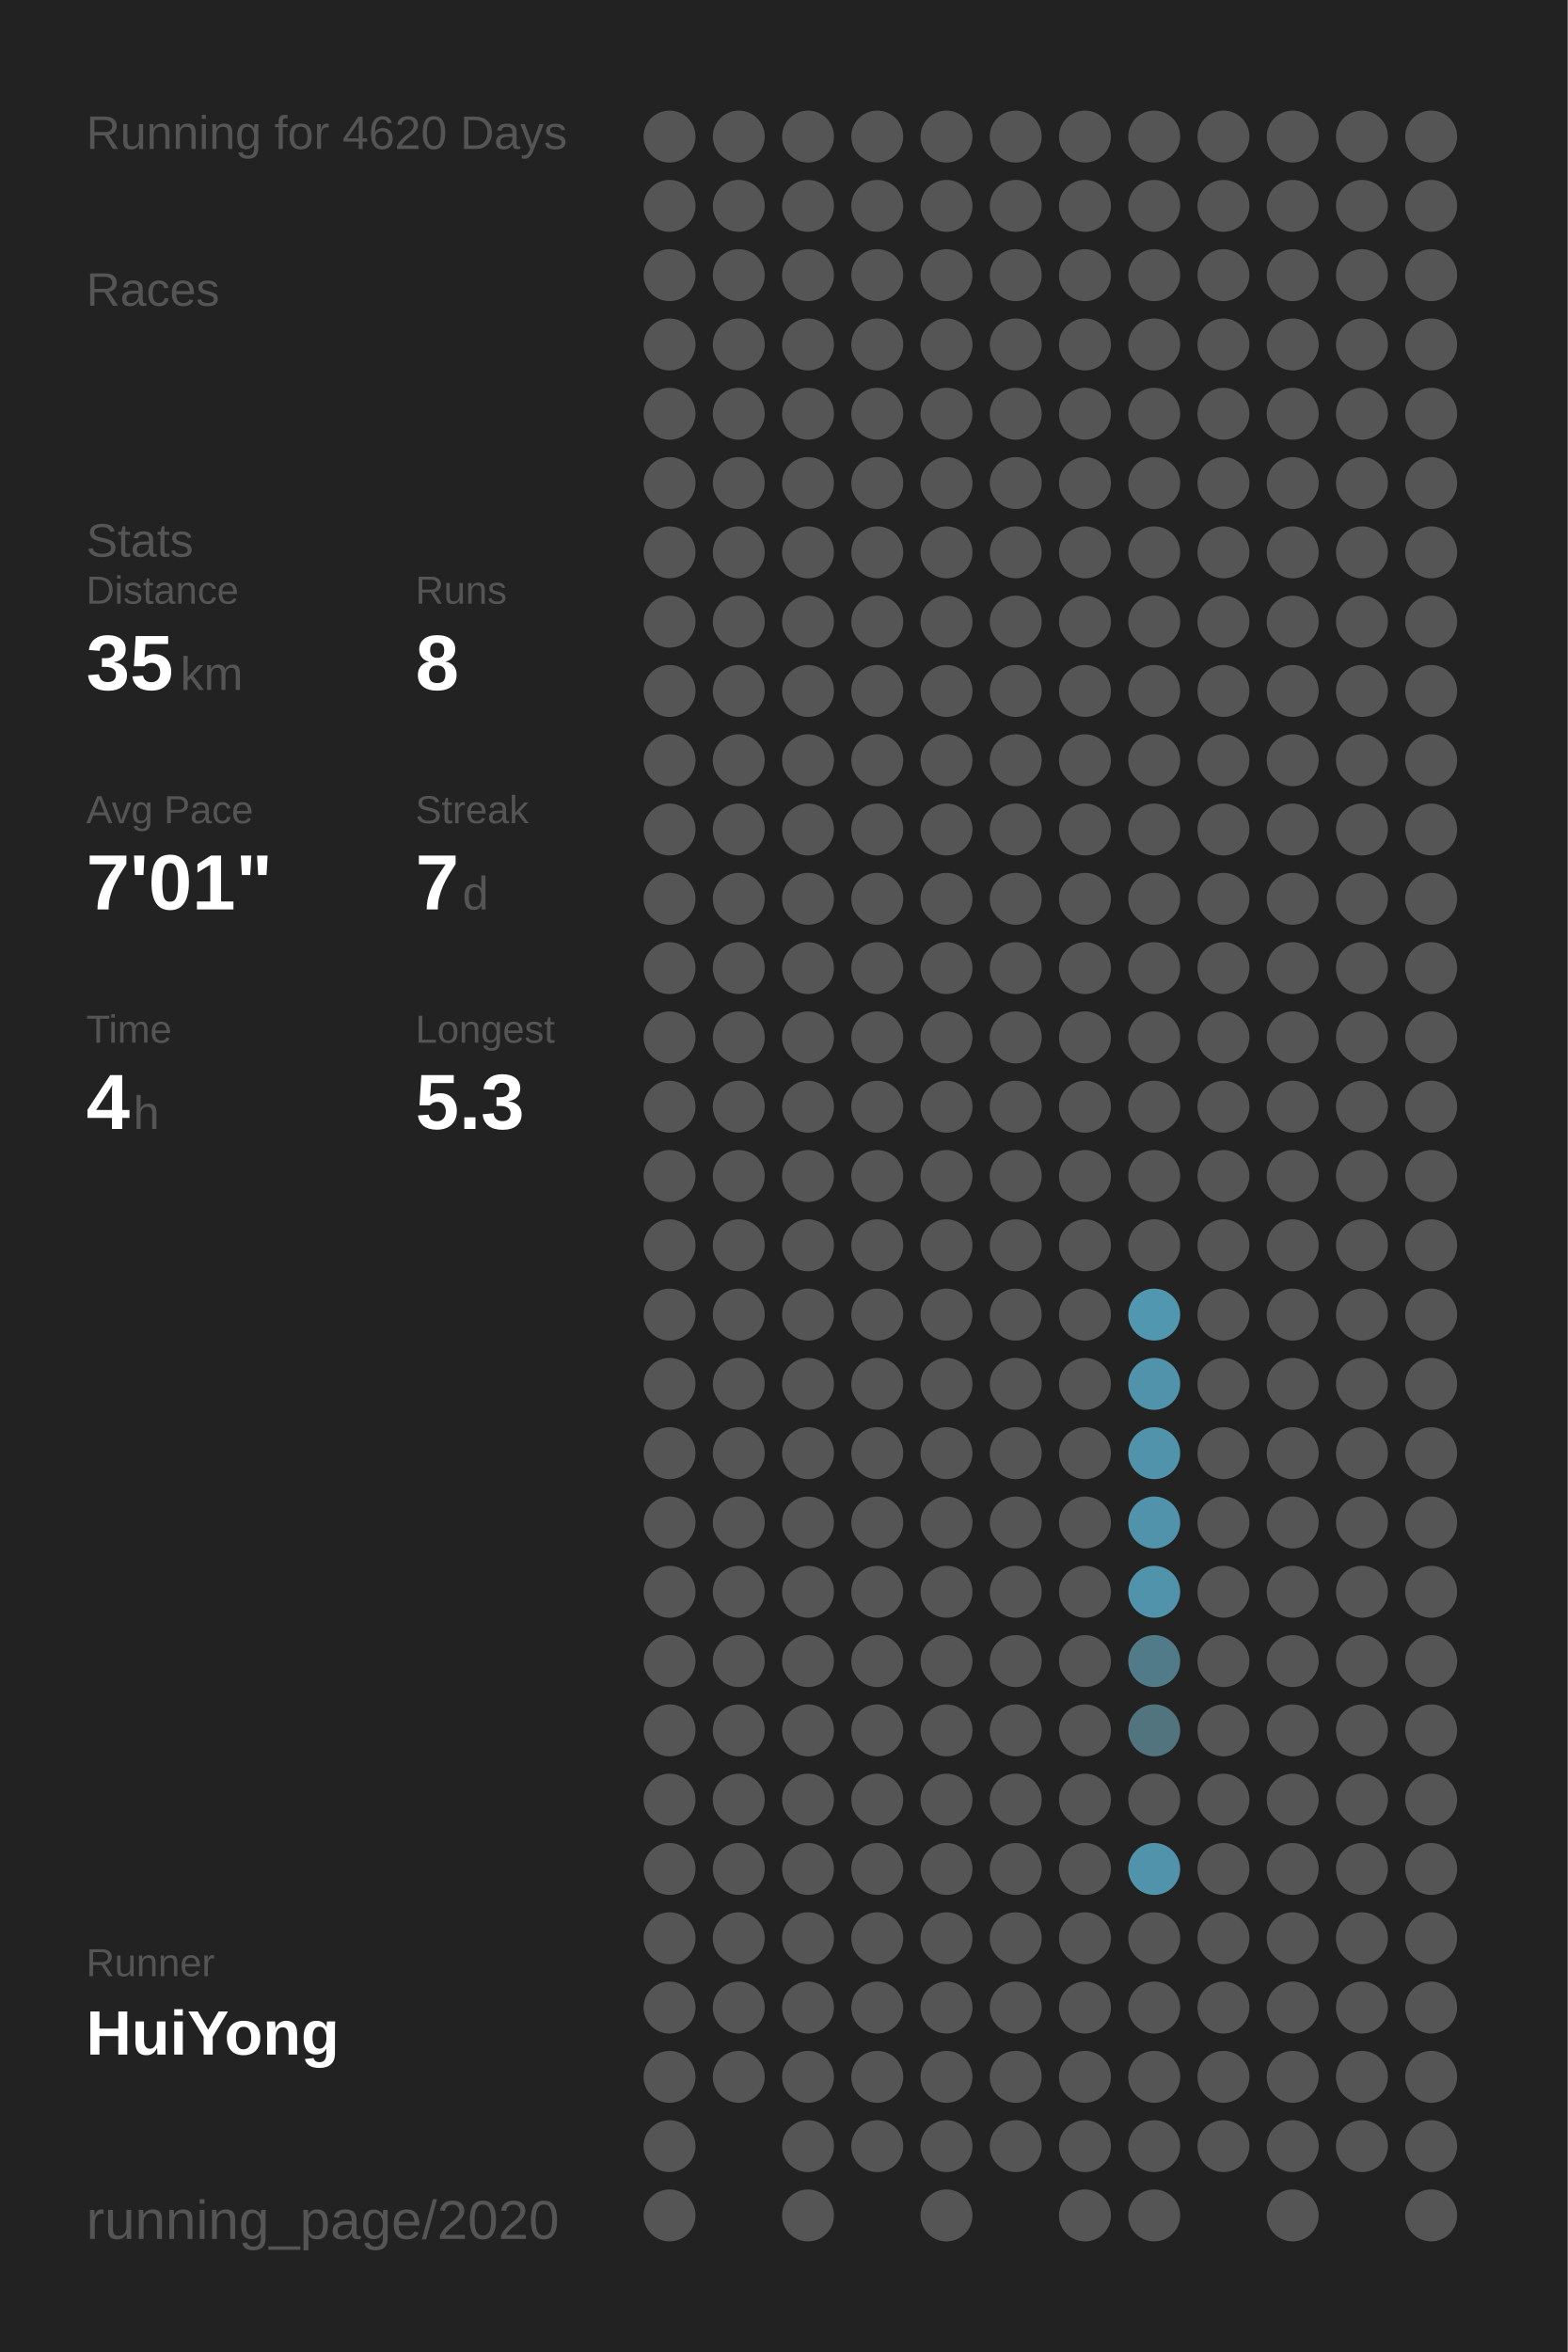
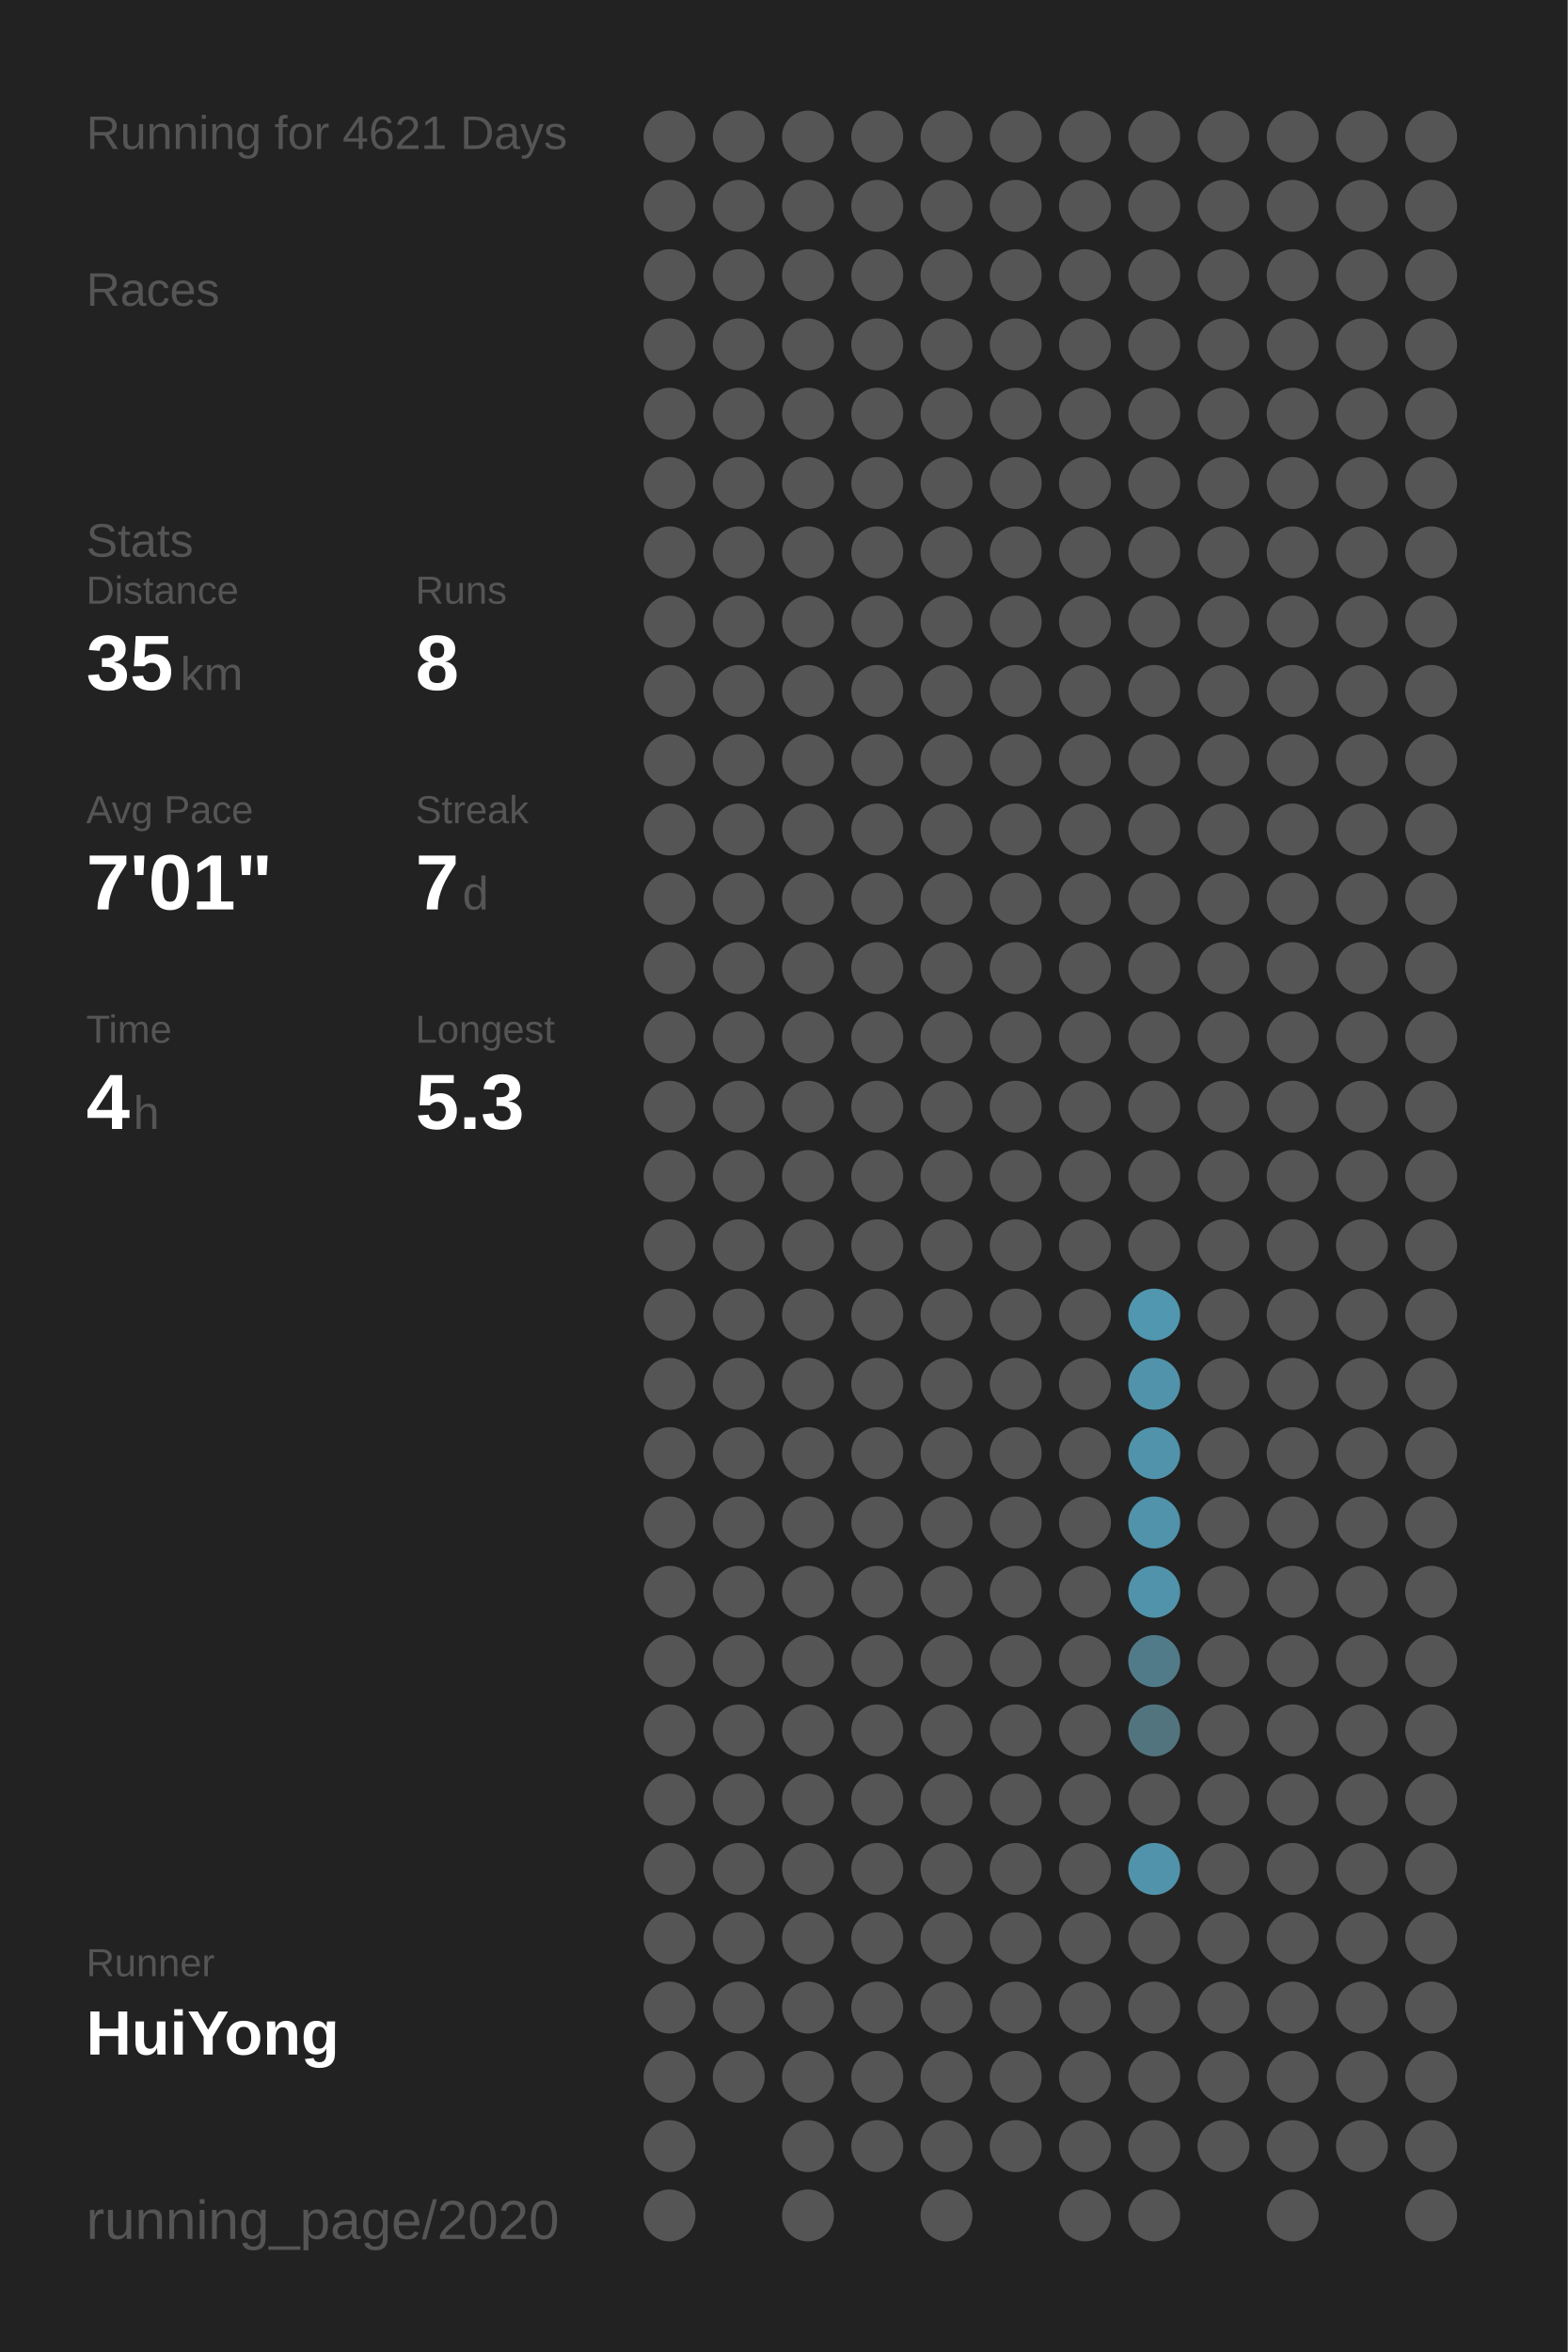
<svg xmlns="http://www.w3.org/2000/svg" baseProfile="full" height="300mm" version="1.1" viewBox="0,0,200,300" width="200mm">
  <defs />
  <rect fill="#222222" height="300" width="200" x="0" y="0" />
-   <text fill="#555555" style="font-size:6px; font-family:Arial;" x="11" y="19">Running for 4620 Days</text>
+   <text fill="#555555" style="font-size:6px; font-family:Arial;" x="11" y="19">Running for 4621 Days</text>
  <text fill="#555555" style="font-size:6px; font-family:Arial;" x="11" y="39">Races</text>
  <text fill="#555555" style="font-size:6px; font-family:Arial;" x="11" y="71">Stats</text>
  <text fill="#555555" style="font-size:5px; font-family:Arial;" x="11" y="77">Distance</text>
  <text fill="#FFFFFF" style="font-size:10px; font-family:Arial; font-weight:bold;" x="11" y="88">35</text>
  <text fill="#555555" style="font-size:6px; font-family:Arial;" x="23" y="88">km</text>
  <text fill="#555555" style="font-size:5px; font-family:Arial;" x="53" y="77">Runs</text>
  <text fill="#FFFFFF" style="font-size:10px; font-family:Arial; font-weight:bold;" x="53" y="88">8</text>
  <text fill="#555555" style="font-size:5px; font-family:Arial;" x="11" y="105">Avg Pace</text>
  <text fill="#FFFFFF" style="font-size:10px; font-family:Arial; font-weight:bold;" x="11" y="116">7'01"</text>
  <text fill="#555555" style="font-size:5px; font-family:Arial;" x="53" y="105">Streak</text>
  <text fill="#FFFFFF" style="font-size:10px; font-family:Arial; font-weight:bold;" x="53" y="116">7</text>
  <text fill="#555555" style="font-size:6px; font-family:Arial;" x="59" y="116">d</text>
  <text fill="#555555" style="font-size:5px; font-family:Arial;" x="11" y="133">Time</text>
  <text fill="#FFFFFF" style="font-size:10px; font-family:Arial; font-weight:bold;" x="11" y="144">4</text>
  <text fill="#555555" style="font-size:6px; font-family:Arial;" x="17" y="144">h</text>
  <text fill="#555555" style="font-size:5px; font-family:Arial;" x="53" y="133">Longest</text>
  <text fill="#FFFFFF" style="font-size:10px; font-family:Arial; font-weight:bold;" x="53" y="144">5.3</text>
  <text fill="#555555" style="font-size:5px; font-family:Arial;" x="11" y="252.065">Runner</text>
  <text fill="#FFFFFF" style="font-size:8px; font-family:Arial; font-weight:bold;" x="11" y="262.065">HuiYong</text>
  <text fill="#555555" style="font-size:7px; font-family:Arial;" x="11" y="285.581">running_page/2020</text>
  <circle cx="85.417" cy="17.419" fill="#555555" r="3.312" />
  <circle cx="85.417" cy="26.258" fill="#555555" r="3.312" />
  <circle cx="85.417" cy="35.097" fill="#555555" r="3.312" />
  <circle cx="85.417" cy="43.935" fill="#555555" r="3.312" />
  <circle cx="85.417" cy="52.774" fill="#555555" r="3.312" />
  <circle cx="85.417" cy="61.613" fill="#555555" r="3.312" />
  <circle cx="85.417" cy="70.452" fill="#555555" r="3.312" />
  <circle cx="85.417" cy="79.29" fill="#555555" r="3.312" />
  <circle cx="85.417" cy="88.129" fill="#555555" r="3.312" />
  <circle cx="85.417" cy="96.968" fill="#555555" r="3.312" />
  <circle cx="85.417" cy="105.806" fill="#555555" r="3.312" />
  <circle cx="85.417" cy="114.645" fill="#555555" r="3.312" />
  <circle cx="85.417" cy="123.484" fill="#555555" r="3.312" />
  <circle cx="85.417" cy="132.323" fill="#555555" r="3.312" />
  <circle cx="85.417" cy="141.161" fill="#555555" r="3.312" />
  <circle cx="85.417" cy="150" fill="#555555" r="3.312" />
  <circle cx="85.417" cy="158.839" fill="#555555" r="3.312" />
  <circle cx="85.417" cy="167.677" fill="#555555" r="3.312" />
  <circle cx="85.417" cy="176.516" fill="#555555" r="3.312" />
  <circle cx="85.417" cy="185.355" fill="#555555" r="3.312" />
  <circle cx="85.417" cy="194.194" fill="#555555" r="3.312" />
  <circle cx="85.417" cy="203.032" fill="#555555" r="3.312" />
  <circle cx="85.417" cy="211.871" fill="#555555" r="3.312" />
  <circle cx="85.417" cy="220.71" fill="#555555" r="3.312" />
  <circle cx="85.417" cy="229.548" fill="#555555" r="3.312" />
  <circle cx="85.417" cy="238.387" fill="#555555" r="3.312" />
  <circle cx="85.417" cy="247.226" fill="#555555" r="3.312" />
  <circle cx="85.417" cy="256.065" fill="#555555" r="3.312" />
  <circle cx="85.417" cy="264.903" fill="#555555" r="3.312" />
  <circle cx="85.417" cy="273.742" fill="#555555" r="3.312" />
  <circle cx="85.417" cy="282.581" fill="#555555" r="3.312" />
  <circle cx="94.25" cy="17.419" fill="#555555" r="3.312" />
  <circle cx="94.25" cy="26.258" fill="#555555" r="3.312" />
  <circle cx="94.25" cy="35.097" fill="#555555" r="3.312" />
  <circle cx="94.25" cy="43.935" fill="#555555" r="3.312" />
  <circle cx="94.25" cy="52.774" fill="#555555" r="3.312" />
  <circle cx="94.25" cy="61.613" fill="#555555" r="3.312" />
  <circle cx="94.25" cy="70.452" fill="#555555" r="3.312" />
  <circle cx="94.25" cy="79.29" fill="#555555" r="3.312" />
  <circle cx="94.25" cy="88.129" fill="#555555" r="3.312" />
  <circle cx="94.25" cy="96.968" fill="#555555" r="3.312" />
  <circle cx="94.25" cy="105.806" fill="#555555" r="3.312" />
  <circle cx="94.25" cy="114.645" fill="#555555" r="3.312" />
  <circle cx="94.25" cy="123.484" fill="#555555" r="3.312" />
  <circle cx="94.25" cy="132.323" fill="#555555" r="3.312" />
  <circle cx="94.25" cy="141.161" fill="#555555" r="3.312" />
  <circle cx="94.25" cy="150" fill="#555555" r="3.312" />
  <circle cx="94.25" cy="158.839" fill="#555555" r="3.312" />
  <circle cx="94.25" cy="167.677" fill="#555555" r="3.312" />
  <circle cx="94.25" cy="176.516" fill="#555555" r="3.312" />
  <circle cx="94.25" cy="185.355" fill="#555555" r="3.312" />
  <circle cx="94.25" cy="194.194" fill="#555555" r="3.312" />
  <circle cx="94.25" cy="203.032" fill="#555555" r="3.312" />
  <circle cx="94.25" cy="211.871" fill="#555555" r="3.312" />
  <circle cx="94.25" cy="220.71" fill="#555555" r="3.312" />
  <circle cx="94.25" cy="229.548" fill="#555555" r="3.312" />
  <circle cx="94.25" cy="238.387" fill="#555555" r="3.312" />
  <circle cx="94.25" cy="247.226" fill="#555555" r="3.312" />
  <circle cx="94.25" cy="256.065" fill="#555555" r="3.312" />
  <circle cx="94.25" cy="264.903" fill="#555555" r="3.312" />
  <circle cx="103.083" cy="17.419" fill="#555555" r="3.312" />
  <circle cx="103.083" cy="26.258" fill="#555555" r="3.312" />
  <circle cx="103.083" cy="35.097" fill="#555555" r="3.312" />
  <circle cx="103.083" cy="43.935" fill="#555555" r="3.312" />
  <circle cx="103.083" cy="52.774" fill="#555555" r="3.312" />
  <circle cx="103.083" cy="61.613" fill="#555555" r="3.312" />
  <circle cx="103.083" cy="70.452" fill="#555555" r="3.312" />
  <circle cx="103.083" cy="79.29" fill="#555555" r="3.312" />
  <circle cx="103.083" cy="88.129" fill="#555555" r="3.312" />
  <circle cx="103.083" cy="96.968" fill="#555555" r="3.312" />
  <circle cx="103.083" cy="105.806" fill="#555555" r="3.312" />
  <circle cx="103.083" cy="114.645" fill="#555555" r="3.312" />
  <circle cx="103.083" cy="123.484" fill="#555555" r="3.312" />
  <circle cx="103.083" cy="132.323" fill="#555555" r="3.312" />
  <circle cx="103.083" cy="141.161" fill="#555555" r="3.312" />
  <circle cx="103.083" cy="150" fill="#555555" r="3.312" />
  <circle cx="103.083" cy="158.839" fill="#555555" r="3.312" />
  <circle cx="103.083" cy="167.677" fill="#555555" r="3.312" />
  <circle cx="103.083" cy="176.516" fill="#555555" r="3.312" />
  <circle cx="103.083" cy="185.355" fill="#555555" r="3.312" />
  <circle cx="103.083" cy="194.194" fill="#555555" r="3.312" />
  <circle cx="103.083" cy="203.032" fill="#555555" r="3.312" />
  <circle cx="103.083" cy="211.871" fill="#555555" r="3.312" />
  <circle cx="103.083" cy="220.71" fill="#555555" r="3.312" />
  <circle cx="103.083" cy="229.548" fill="#555555" r="3.312" />
  <circle cx="103.083" cy="238.387" fill="#555555" r="3.312" />
  <circle cx="103.083" cy="247.226" fill="#555555" r="3.312" />
  <circle cx="103.083" cy="256.065" fill="#555555" r="3.312" />
  <circle cx="103.083" cy="264.903" fill="#555555" r="3.312" />
  <circle cx="103.083" cy="273.742" fill="#555555" r="3.312" />
  <circle cx="103.083" cy="282.581" fill="#555555" r="3.312" />
  <circle cx="111.917" cy="17.419" fill="#555555" r="3.312" />
  <circle cx="111.917" cy="26.258" fill="#555555" r="3.312" />
  <circle cx="111.917" cy="35.097" fill="#555555" r="3.312" />
  <circle cx="111.917" cy="43.935" fill="#555555" r="3.312" />
  <circle cx="111.917" cy="52.774" fill="#555555" r="3.312" />
  <circle cx="111.917" cy="61.613" fill="#555555" r="3.312" />
  <circle cx="111.917" cy="70.452" fill="#555555" r="3.312" />
  <circle cx="111.917" cy="79.29" fill="#555555" r="3.312" />
  <circle cx="111.917" cy="88.129" fill="#555555" r="3.312" />
  <circle cx="111.917" cy="96.968" fill="#555555" r="3.312" />
  <circle cx="111.917" cy="105.806" fill="#555555" r="3.312" />
  <circle cx="111.917" cy="114.645" fill="#555555" r="3.312" />
  <circle cx="111.917" cy="123.484" fill="#555555" r="3.312" />
  <circle cx="111.917" cy="132.323" fill="#555555" r="3.312" />
  <circle cx="111.917" cy="141.161" fill="#555555" r="3.312" />
  <circle cx="111.917" cy="150" fill="#555555" r="3.312" />
  <circle cx="111.917" cy="158.839" fill="#555555" r="3.312" />
  <circle cx="111.917" cy="167.677" fill="#555555" r="3.312" />
  <circle cx="111.917" cy="176.516" fill="#555555" r="3.312" />
  <circle cx="111.917" cy="185.355" fill="#555555" r="3.312" />
  <circle cx="111.917" cy="194.194" fill="#555555" r="3.312" />
  <circle cx="111.917" cy="203.032" fill="#555555" r="3.312" />
  <circle cx="111.917" cy="211.871" fill="#555555" r="3.312" />
  <circle cx="111.917" cy="220.71" fill="#555555" r="3.312" />
  <circle cx="111.917" cy="229.548" fill="#555555" r="3.312" />
  <circle cx="111.917" cy="238.387" fill="#555555" r="3.312" />
  <circle cx="111.917" cy="247.226" fill="#555555" r="3.312" />
  <circle cx="111.917" cy="256.065" fill="#555555" r="3.312" />
  <circle cx="111.917" cy="264.903" fill="#555555" r="3.312" />
  <circle cx="111.917" cy="273.742" fill="#555555" r="3.312" />
  <circle cx="120.75" cy="17.419" fill="#555555" r="3.312" />
  <circle cx="120.75" cy="26.258" fill="#555555" r="3.312" />
  <circle cx="120.75" cy="35.097" fill="#555555" r="3.312" />
  <circle cx="120.75" cy="43.935" fill="#555555" r="3.312" />
  <circle cx="120.75" cy="52.774" fill="#555555" r="3.312" />
  <circle cx="120.75" cy="61.613" fill="#555555" r="3.312" />
  <circle cx="120.75" cy="70.452" fill="#555555" r="3.312" />
  <circle cx="120.75" cy="79.29" fill="#555555" r="3.312" />
  <circle cx="120.75" cy="88.129" fill="#555555" r="3.312" />
  <circle cx="120.75" cy="96.968" fill="#555555" r="3.312" />
  <circle cx="120.75" cy="105.806" fill="#555555" r="3.312" />
  <circle cx="120.75" cy="114.645" fill="#555555" r="3.312" />
  <circle cx="120.75" cy="123.484" fill="#555555" r="3.312" />
  <circle cx="120.75" cy="132.323" fill="#555555" r="3.312" />
  <circle cx="120.75" cy="141.161" fill="#555555" r="3.312" />
  <circle cx="120.75" cy="150" fill="#555555" r="3.312" />
  <circle cx="120.75" cy="158.839" fill="#555555" r="3.312" />
  <circle cx="120.75" cy="167.677" fill="#555555" r="3.312" />
  <circle cx="120.75" cy="176.516" fill="#555555" r="3.312" />
  <circle cx="120.75" cy="185.355" fill="#555555" r="3.312" />
  <circle cx="120.75" cy="194.194" fill="#555555" r="3.312" />
  <circle cx="120.75" cy="203.032" fill="#555555" r="3.312" />
  <circle cx="120.75" cy="211.871" fill="#555555" r="3.312" />
  <circle cx="120.75" cy="220.71" fill="#555555" r="3.312" />
  <circle cx="120.75" cy="229.548" fill="#555555" r="3.312" />
  <circle cx="120.75" cy="238.387" fill="#555555" r="3.312" />
  <circle cx="120.75" cy="247.226" fill="#555555" r="3.312" />
  <circle cx="120.75" cy="256.065" fill="#555555" r="3.312" />
  <circle cx="120.75" cy="264.903" fill="#555555" r="3.312" />
  <circle cx="120.75" cy="273.742" fill="#555555" r="3.312" />
  <circle cx="120.75" cy="282.581" fill="#555555" r="3.312" />
  <circle cx="129.583" cy="17.419" fill="#555555" r="3.312" />
  <circle cx="129.583" cy="26.258" fill="#555555" r="3.312" />
  <circle cx="129.583" cy="35.097" fill="#555555" r="3.312" />
  <circle cx="129.583" cy="43.935" fill="#555555" r="3.312" />
  <circle cx="129.583" cy="52.774" fill="#555555" r="3.312" />
  <circle cx="129.583" cy="61.613" fill="#555555" r="3.312" />
  <circle cx="129.583" cy="70.452" fill="#555555" r="3.312" />
  <circle cx="129.583" cy="79.29" fill="#555555" r="3.312" />
  <circle cx="129.583" cy="88.129" fill="#555555" r="3.312" />
  <circle cx="129.583" cy="96.968" fill="#555555" r="3.312" />
  <circle cx="129.583" cy="105.806" fill="#555555" r="3.312" />
  <circle cx="129.583" cy="114.645" fill="#555555" r="3.312" />
  <circle cx="129.583" cy="123.484" fill="#555555" r="3.312" />
  <circle cx="129.583" cy="132.323" fill="#555555" r="3.312" />
  <circle cx="129.583" cy="141.161" fill="#555555" r="3.312" />
  <circle cx="129.583" cy="150" fill="#555555" r="3.312" />
  <circle cx="129.583" cy="158.839" fill="#555555" r="3.312" />
  <circle cx="129.583" cy="167.677" fill="#555555" r="3.312" />
  <circle cx="129.583" cy="176.516" fill="#555555" r="3.312" />
  <circle cx="129.583" cy="185.355" fill="#555555" r="3.312" />
  <circle cx="129.583" cy="194.194" fill="#555555" r="3.312" />
  <circle cx="129.583" cy="203.032" fill="#555555" r="3.312" />
  <circle cx="129.583" cy="211.871" fill="#555555" r="3.312" />
  <circle cx="129.583" cy="220.71" fill="#555555" r="3.312" />
  <circle cx="129.583" cy="229.548" fill="#555555" r="3.312" />
  <circle cx="129.583" cy="238.387" fill="#555555" r="3.312" />
  <circle cx="129.583" cy="247.226" fill="#555555" r="3.312" />
  <circle cx="129.583" cy="256.065" fill="#555555" r="3.312" />
  <circle cx="129.583" cy="264.903" fill="#555555" r="3.312" />
  <circle cx="129.583" cy="273.742" fill="#555555" r="3.312" />
  <circle cx="138.417" cy="17.419" fill="#555555" r="3.312" />
  <circle cx="138.417" cy="26.258" fill="#555555" r="3.312" />
  <circle cx="138.417" cy="35.097" fill="#555555" r="3.312" />
  <circle cx="138.417" cy="43.935" fill="#555555" r="3.312" />
  <circle cx="138.417" cy="52.774" fill="#555555" r="3.312" />
  <circle cx="138.417" cy="61.613" fill="#555555" r="3.312" />
  <circle cx="138.417" cy="70.452" fill="#555555" r="3.312" />
  <circle cx="138.417" cy="79.29" fill="#555555" r="3.312" />
  <circle cx="138.417" cy="88.129" fill="#555555" r="3.312" />
  <circle cx="138.417" cy="96.968" fill="#555555" r="3.312" />
  <circle cx="138.417" cy="105.806" fill="#555555" r="3.312" />
  <circle cx="138.417" cy="114.645" fill="#555555" r="3.312" />
  <circle cx="138.417" cy="123.484" fill="#555555" r="3.312" />
  <circle cx="138.417" cy="132.323" fill="#555555" r="3.312" />
  <circle cx="138.417" cy="141.161" fill="#555555" r="3.312" />
  <circle cx="138.417" cy="150" fill="#555555" r="3.312" />
  <circle cx="138.417" cy="158.839" fill="#555555" r="3.312" />
  <circle cx="138.417" cy="167.677" fill="#555555" r="3.312" />
  <circle cx="138.417" cy="176.516" fill="#555555" r="3.312" />
  <circle cx="138.417" cy="185.355" fill="#555555" r="3.312" />
  <circle cx="138.417" cy="194.194" fill="#555555" r="3.312" />
  <circle cx="138.417" cy="203.032" fill="#555555" r="3.312" />
  <circle cx="138.417" cy="211.871" fill="#555555" r="3.312" />
  <circle cx="138.417" cy="220.71" fill="#555555" r="3.312" />
  <circle cx="138.417" cy="229.548" fill="#555555" r="3.312" />
  <circle cx="138.417" cy="238.387" fill="#555555" r="3.312" />
  <circle cx="138.417" cy="247.226" fill="#555555" r="3.312" />
  <circle cx="138.417" cy="256.065" fill="#555555" r="3.312" />
  <circle cx="138.417" cy="264.903" fill="#555555" r="3.312" />
  <circle cx="138.417" cy="273.742" fill="#555555" r="3.312" />
  <circle cx="138.417" cy="282.581" fill="#555555" r="3.312" />
  <circle cx="147.25" cy="17.419" fill="#555555" r="3.312" />
  <circle cx="147.25" cy="26.258" fill="#555555" r="3.312" />
  <circle cx="147.25" cy="35.097" fill="#555555" r="3.312" />
  <circle cx="147.25" cy="43.935" fill="#555555" r="3.312" />
  <circle cx="147.25" cy="52.774" fill="#555555" r="3.312" />
  <circle cx="147.25" cy="61.613" fill="#555555" r="3.312" />
  <circle cx="147.25" cy="70.452" fill="#555555" r="3.312" />
  <circle cx="147.25" cy="79.29" fill="#555555" r="3.312" />
  <circle cx="147.25" cy="88.129" fill="#555555" r="3.312" />
  <circle cx="147.25" cy="96.968" fill="#555555" r="3.312" />
  <circle cx="147.25" cy="105.806" fill="#555555" r="3.312" />
  <circle cx="147.25" cy="114.645" fill="#555555" r="3.312" />
  <circle cx="147.25" cy="123.484" fill="#555555" r="3.312" />
  <circle cx="147.25" cy="132.323" fill="#555555" r="3.312" />
  <circle cx="147.25" cy="141.161" fill="#555555" r="3.312" />
  <circle cx="147.25" cy="150" fill="#555555" r="3.312" />
  <circle cx="147.25" cy="158.839" fill="#555555" r="3.312" />
  <circle cx="147.25" cy="167.677" fill="#5097af" r="3.312" />
  <circle cx="147.25" cy="176.516" fill="#5093aa" r="3.312" />
  <circle cx="147.25" cy="185.355" fill="#5093aa" r="3.312" />
  <circle cx="147.25" cy="194.194" fill="#5093aa" r="3.312" />
  <circle cx="147.25" cy="203.032" fill="#5093aa" r="3.312" />
  <circle cx="147.25" cy="211.871" fill="#527b89" r="3.312" />
  <circle cx="147.25" cy="220.71" fill="#52747f" r="3.312" />
  <circle cx="147.25" cy="229.548" fill="#555555" r="3.312" />
  <circle cx="147.25" cy="238.387" fill="#5093aa" r="3.312" />
  <circle cx="147.25" cy="247.226" fill="#555555" r="3.312" />
  <circle cx="147.25" cy="256.065" fill="#555555" r="3.312" />
  <circle cx="147.25" cy="264.903" fill="#555555" r="3.312" />
  <circle cx="147.25" cy="273.742" fill="#555555" r="3.312" />
  <circle cx="147.25" cy="282.581" fill="#555555" r="3.312" />
  <circle cx="156.083" cy="17.419" fill="#555555" r="3.312" />
  <circle cx="156.083" cy="26.258" fill="#555555" r="3.312" />
  <circle cx="156.083" cy="35.097" fill="#555555" r="3.312" />
  <circle cx="156.083" cy="43.935" fill="#555555" r="3.312" />
  <circle cx="156.083" cy="52.774" fill="#555555" r="3.312" />
  <circle cx="156.083" cy="61.613" fill="#555555" r="3.312" />
  <circle cx="156.083" cy="70.452" fill="#555555" r="3.312" />
  <circle cx="156.083" cy="79.29" fill="#555555" r="3.312" />
  <circle cx="156.083" cy="88.129" fill="#555555" r="3.312" />
  <circle cx="156.083" cy="96.968" fill="#555555" r="3.312" />
  <circle cx="156.083" cy="105.806" fill="#555555" r="3.312" />
  <circle cx="156.083" cy="114.645" fill="#555555" r="3.312" />
  <circle cx="156.083" cy="123.484" fill="#555555" r="3.312" />
  <circle cx="156.083" cy="132.323" fill="#555555" r="3.312" />
  <circle cx="156.083" cy="141.161" fill="#555555" r="3.312" />
  <circle cx="156.083" cy="150" fill="#555555" r="3.312" />
  <circle cx="156.083" cy="158.839" fill="#555555" r="3.312" />
  <circle cx="156.083" cy="167.677" fill="#555555" r="3.312" />
  <circle cx="156.083" cy="176.516" fill="#555555" r="3.312" />
  <circle cx="156.083" cy="185.355" fill="#555555" r="3.312" />
  <circle cx="156.083" cy="194.194" fill="#555555" r="3.312" />
  <circle cx="156.083" cy="203.032" fill="#555555" r="3.312" />
  <circle cx="156.083" cy="211.871" fill="#555555" r="3.312" />
  <circle cx="156.083" cy="220.71" fill="#555555" r="3.312" />
  <circle cx="156.083" cy="229.548" fill="#555555" r="3.312" />
  <circle cx="156.083" cy="238.387" fill="#555555" r="3.312" />
  <circle cx="156.083" cy="247.226" fill="#555555" r="3.312" />
  <circle cx="156.083" cy="256.065" fill="#555555" r="3.312" />
  <circle cx="156.083" cy="264.903" fill="#555555" r="3.312" />
  <circle cx="156.083" cy="273.742" fill="#555555" r="3.312" />
  <circle cx="164.917" cy="17.419" fill="#555555" r="3.312" />
  <circle cx="164.917" cy="26.258" fill="#555555" r="3.312" />
  <circle cx="164.917" cy="35.097" fill="#555555" r="3.312" />
  <circle cx="164.917" cy="43.935" fill="#555555" r="3.312" />
  <circle cx="164.917" cy="52.774" fill="#555555" r="3.312" />
  <circle cx="164.917" cy="61.613" fill="#555555" r="3.312" />
  <circle cx="164.917" cy="70.452" fill="#555555" r="3.312" />
  <circle cx="164.917" cy="79.29" fill="#555555" r="3.312" />
  <circle cx="164.917" cy="88.129" fill="#555555" r="3.312" />
  <circle cx="164.917" cy="96.968" fill="#555555" r="3.312" />
  <circle cx="164.917" cy="105.806" fill="#555555" r="3.312" />
  <circle cx="164.917" cy="114.645" fill="#555555" r="3.312" />
  <circle cx="164.917" cy="123.484" fill="#555555" r="3.312" />
  <circle cx="164.917" cy="132.323" fill="#555555" r="3.312" />
  <circle cx="164.917" cy="141.161" fill="#555555" r="3.312" />
  <circle cx="164.917" cy="150" fill="#555555" r="3.312" />
  <circle cx="164.917" cy="158.839" fill="#555555" r="3.312" />
  <circle cx="164.917" cy="167.677" fill="#555555" r="3.312" />
  <circle cx="164.917" cy="176.516" fill="#555555" r="3.312" />
  <circle cx="164.917" cy="185.355" fill="#555555" r="3.312" />
  <circle cx="164.917" cy="194.194" fill="#555555" r="3.312" />
  <circle cx="164.917" cy="203.032" fill="#555555" r="3.312" />
  <circle cx="164.917" cy="211.871" fill="#555555" r="3.312" />
  <circle cx="164.917" cy="220.71" fill="#555555" r="3.312" />
  <circle cx="164.917" cy="229.548" fill="#555555" r="3.312" />
  <circle cx="164.917" cy="238.387" fill="#555555" r="3.312" />
  <circle cx="164.917" cy="247.226" fill="#555555" r="3.312" />
  <circle cx="164.917" cy="256.065" fill="#555555" r="3.312" />
  <circle cx="164.917" cy="264.903" fill="#555555" r="3.312" />
  <circle cx="164.917" cy="273.742" fill="#555555" r="3.312" />
  <circle cx="164.917" cy="282.581" fill="#555555" r="3.312" />
  <circle cx="173.75" cy="17.419" fill="#555555" r="3.312" />
  <circle cx="173.75" cy="26.258" fill="#555555" r="3.312" />
  <circle cx="173.75" cy="35.097" fill="#555555" r="3.312" />
  <circle cx="173.75" cy="43.935" fill="#555555" r="3.312" />
  <circle cx="173.75" cy="52.774" fill="#555555" r="3.312" />
  <circle cx="173.75" cy="61.613" fill="#555555" r="3.312" />
  <circle cx="173.75" cy="70.452" fill="#555555" r="3.312" />
  <circle cx="173.75" cy="79.29" fill="#555555" r="3.312" />
  <circle cx="173.75" cy="88.129" fill="#555555" r="3.312" />
  <circle cx="173.75" cy="96.968" fill="#555555" r="3.312" />
  <circle cx="173.75" cy="105.806" fill="#555555" r="3.312" />
  <circle cx="173.75" cy="114.645" fill="#555555" r="3.312" />
  <circle cx="173.75" cy="123.484" fill="#555555" r="3.312" />
  <circle cx="173.75" cy="132.323" fill="#555555" r="3.312" />
  <circle cx="173.75" cy="141.161" fill="#555555" r="3.312" />
  <circle cx="173.75" cy="150" fill="#555555" r="3.312" />
  <circle cx="173.75" cy="158.839" fill="#555555" r="3.312" />
  <circle cx="173.75" cy="167.677" fill="#555555" r="3.312" />
  <circle cx="173.75" cy="176.516" fill="#555555" r="3.312" />
  <circle cx="173.75" cy="185.355" fill="#555555" r="3.312" />
  <circle cx="173.75" cy="194.194" fill="#555555" r="3.312" />
  <circle cx="173.75" cy="203.032" fill="#555555" r="3.312" />
  <circle cx="173.75" cy="211.871" fill="#555555" r="3.312" />
  <circle cx="173.75" cy="220.71" fill="#555555" r="3.312" />
  <circle cx="173.75" cy="229.548" fill="#555555" r="3.312" />
  <circle cx="173.75" cy="238.387" fill="#555555" r="3.312" />
  <circle cx="173.75" cy="247.226" fill="#555555" r="3.312" />
  <circle cx="173.75" cy="256.065" fill="#555555" r="3.312" />
  <circle cx="173.75" cy="264.903" fill="#555555" r="3.312" />
  <circle cx="173.75" cy="273.742" fill="#555555" r="3.312" />
  <circle cx="182.583" cy="17.419" fill="#555555" r="3.312" />
  <circle cx="182.583" cy="26.258" fill="#555555" r="3.312" />
  <circle cx="182.583" cy="35.097" fill="#555555" r="3.312" />
  <circle cx="182.583" cy="43.935" fill="#555555" r="3.312" />
  <circle cx="182.583" cy="52.774" fill="#555555" r="3.312" />
  <circle cx="182.583" cy="61.613" fill="#555555" r="3.312" />
  <circle cx="182.583" cy="70.452" fill="#555555" r="3.312" />
  <circle cx="182.583" cy="79.29" fill="#555555" r="3.312" />
  <circle cx="182.583" cy="88.129" fill="#555555" r="3.312" />
  <circle cx="182.583" cy="96.968" fill="#555555" r="3.312" />
  <circle cx="182.583" cy="105.806" fill="#555555" r="3.312" />
  <circle cx="182.583" cy="114.645" fill="#555555" r="3.312" />
  <circle cx="182.583" cy="123.484" fill="#555555" r="3.312" />
  <circle cx="182.583" cy="132.323" fill="#555555" r="3.312" />
  <circle cx="182.583" cy="141.161" fill="#555555" r="3.312" />
  <circle cx="182.583" cy="150" fill="#555555" r="3.312" />
  <circle cx="182.583" cy="158.839" fill="#555555" r="3.312" />
  <circle cx="182.583" cy="167.677" fill="#555555" r="3.312" />
  <circle cx="182.583" cy="176.516" fill="#555555" r="3.312" />
  <circle cx="182.583" cy="185.355" fill="#555555" r="3.312" />
  <circle cx="182.583" cy="194.194" fill="#555555" r="3.312" />
  <circle cx="182.583" cy="203.032" fill="#555555" r="3.312" />
  <circle cx="182.583" cy="211.871" fill="#555555" r="3.312" />
  <circle cx="182.583" cy="220.71" fill="#555555" r="3.312" />
  <circle cx="182.583" cy="229.548" fill="#555555" r="3.312" />
  <circle cx="182.583" cy="238.387" fill="#555555" r="3.312" />
  <circle cx="182.583" cy="247.226" fill="#555555" r="3.312" />
  <circle cx="182.583" cy="256.065" fill="#555555" r="3.312" />
  <circle cx="182.583" cy="264.903" fill="#555555" r="3.312" />
  <circle cx="182.583" cy="273.742" fill="#555555" r="3.312" />
  <circle cx="182.583" cy="282.581" fill="#555555" r="3.312" />
</svg>
